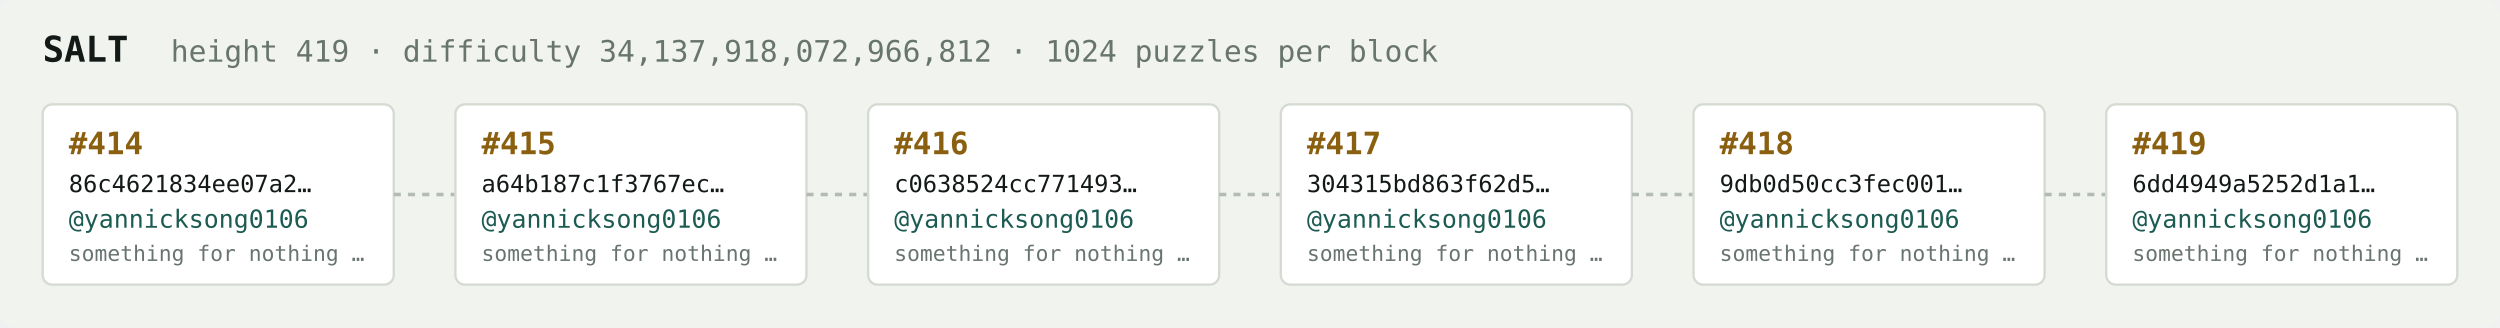
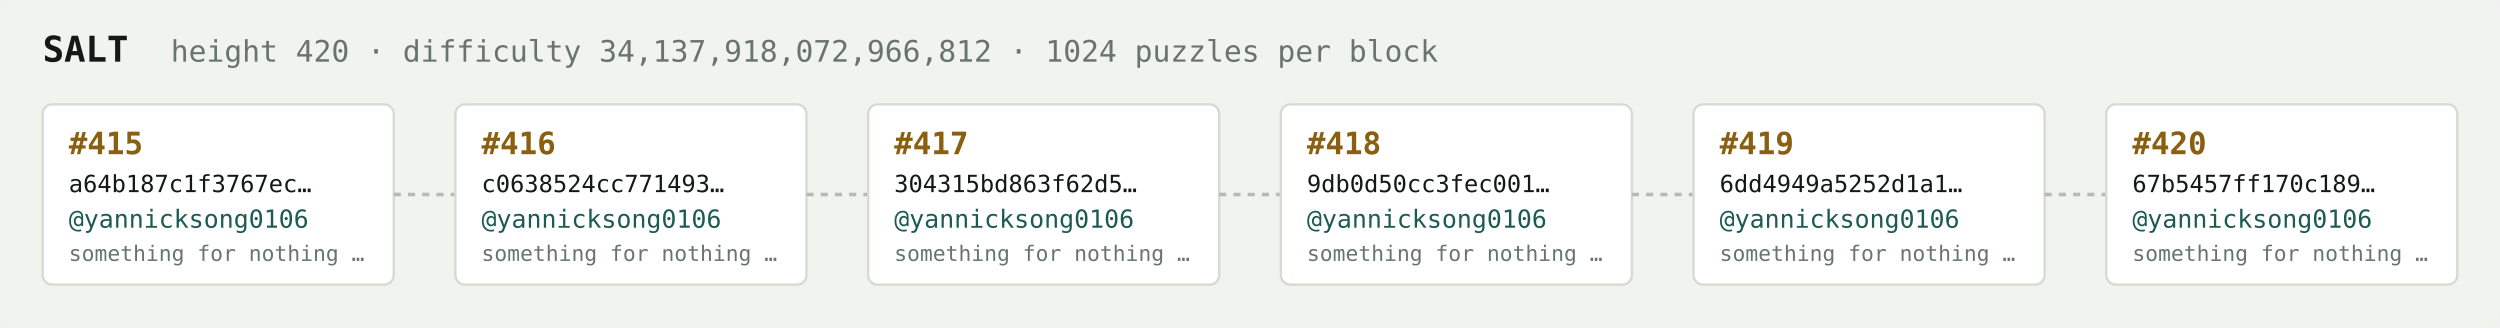
<svg xmlns="http://www.w3.org/2000/svg" width="1054" height="138" viewBox="0 0 1054 138" font-family="ui-monospace,SFMono-Regular,Menlo,monospace">
  <rect fill="#f1f3ef" width="1054" height="138" rx="6" />
  <text x="18" y="26" fill="#121916" font-size="15" font-weight="700">SALT</text>
-   <text x="72" y="26" fill="#68746e" font-size="12.5">height 419 · difficulty 34,137,918,072,966,812 · 1024 puzzles per block</text>
+   <text x="72" y="26" fill="#68746e" font-size="12.5">height 420 · difficulty 34,137,918,072,966,812 · 1024 puzzles per block</text>
  <rect x="18" y="44" width="148" height="76" rx="4" fill="#ffffff" stroke="#d5dbd2" stroke-width="1" />
-   <text x="29" y="65" fill="#8a5f10" font-size="13" font-weight="700">#414</text>
-   <text x="29" y="81" fill="#121916" font-size="10">86c4621834ee07a2…</text>
+   <text x="29" y="65" fill="#8a5f10" font-size="13" font-weight="700">#415</text>
+   <text x="29" y="81" fill="#121916" font-size="10">a64b187c1f3767ec…</text>
  <text x="29" y="96" fill="#1c5b52" font-size="10.5">@yannicksong0106</text>
  <text x="29" y="110" fill="#68746e" font-size="9">something for nothing …</text>
  <line x1="166" y1="82.0" x2="192" y2="82.0" stroke="#b3bcb4" stroke-width="1.5" stroke-dasharray="3 3" />
  <rect x="192" y="44" width="148" height="76" rx="4" fill="#ffffff" stroke="#d5dbd2" stroke-width="1" />
-   <text x="203" y="65" fill="#8a5f10" font-size="13" font-weight="700">#415</text>
-   <text x="203" y="81" fill="#121916" font-size="10">a64b187c1f3767ec…</text>
+   <text x="203" y="65" fill="#8a5f10" font-size="13" font-weight="700">#416</text>
+   <text x="203" y="81" fill="#121916" font-size="10">c0638524cc771493…</text>
  <text x="203" y="96" fill="#1c5b52" font-size="10.5">@yannicksong0106</text>
  <text x="203" y="110" fill="#68746e" font-size="9">something for nothing …</text>
  <line x1="340" y1="82.0" x2="366" y2="82.0" stroke="#b3bcb4" stroke-width="1.5" stroke-dasharray="3 3" />
  <rect x="366" y="44" width="148" height="76" rx="4" fill="#ffffff" stroke="#d5dbd2" stroke-width="1" />
-   <text x="377" y="65" fill="#8a5f10" font-size="13" font-weight="700">#416</text>
-   <text x="377" y="81" fill="#121916" font-size="10">c0638524cc771493…</text>
+   <text x="377" y="65" fill="#8a5f10" font-size="13" font-weight="700">#417</text>
+   <text x="377" y="81" fill="#121916" font-size="10">304315bd863f62d5…</text>
  <text x="377" y="96" fill="#1c5b52" font-size="10.5">@yannicksong0106</text>
  <text x="377" y="110" fill="#68746e" font-size="9">something for nothing …</text>
  <line x1="514" y1="82.0" x2="540" y2="82.0" stroke="#b3bcb4" stroke-width="1.5" stroke-dasharray="3 3" />
  <rect x="540" y="44" width="148" height="76" rx="4" fill="#ffffff" stroke="#d5dbd2" stroke-width="1" />
-   <text x="551" y="65" fill="#8a5f10" font-size="13" font-weight="700">#417</text>
-   <text x="551" y="81" fill="#121916" font-size="10">304315bd863f62d5…</text>
+   <text x="551" y="65" fill="#8a5f10" font-size="13" font-weight="700">#418</text>
+   <text x="551" y="81" fill="#121916" font-size="10">9db0d50cc3fec001…</text>
  <text x="551" y="96" fill="#1c5b52" font-size="10.5">@yannicksong0106</text>
  <text x="551" y="110" fill="#68746e" font-size="9">something for nothing …</text>
  <line x1="688" y1="82.0" x2="714" y2="82.0" stroke="#b3bcb4" stroke-width="1.5" stroke-dasharray="3 3" />
  <rect x="714" y="44" width="148" height="76" rx="4" fill="#ffffff" stroke="#d5dbd2" stroke-width="1" />
-   <text x="725" y="65" fill="#8a5f10" font-size="13" font-weight="700">#418</text>
-   <text x="725" y="81" fill="#121916" font-size="10">9db0d50cc3fec001…</text>
+   <text x="725" y="65" fill="#8a5f10" font-size="13" font-weight="700">#419</text>
+   <text x="725" y="81" fill="#121916" font-size="10">6dd4949a5252d1a1…</text>
  <text x="725" y="96" fill="#1c5b52" font-size="10.5">@yannicksong0106</text>
  <text x="725" y="110" fill="#68746e" font-size="9">something for nothing …</text>
  <line x1="862" y1="82.0" x2="888" y2="82.0" stroke="#b3bcb4" stroke-width="1.5" stroke-dasharray="3 3" />
  <rect x="888" y="44" width="148" height="76" rx="4" fill="#ffffff" stroke="#d5dbd2" stroke-width="1" />
-   <text x="899" y="65" fill="#8a5f10" font-size="13" font-weight="700">#419</text>
-   <text x="899" y="81" fill="#121916" font-size="10">6dd4949a5252d1a1…</text>
+   <text x="899" y="65" fill="#8a5f10" font-size="13" font-weight="700">#420</text>
+   <text x="899" y="81" fill="#121916" font-size="10">67b5457ff170c189…</text>
  <text x="899" y="96" fill="#1c5b52" font-size="10.5">@yannicksong0106</text>
  <text x="899" y="110" fill="#68746e" font-size="9">something for nothing …</text>
</svg>
